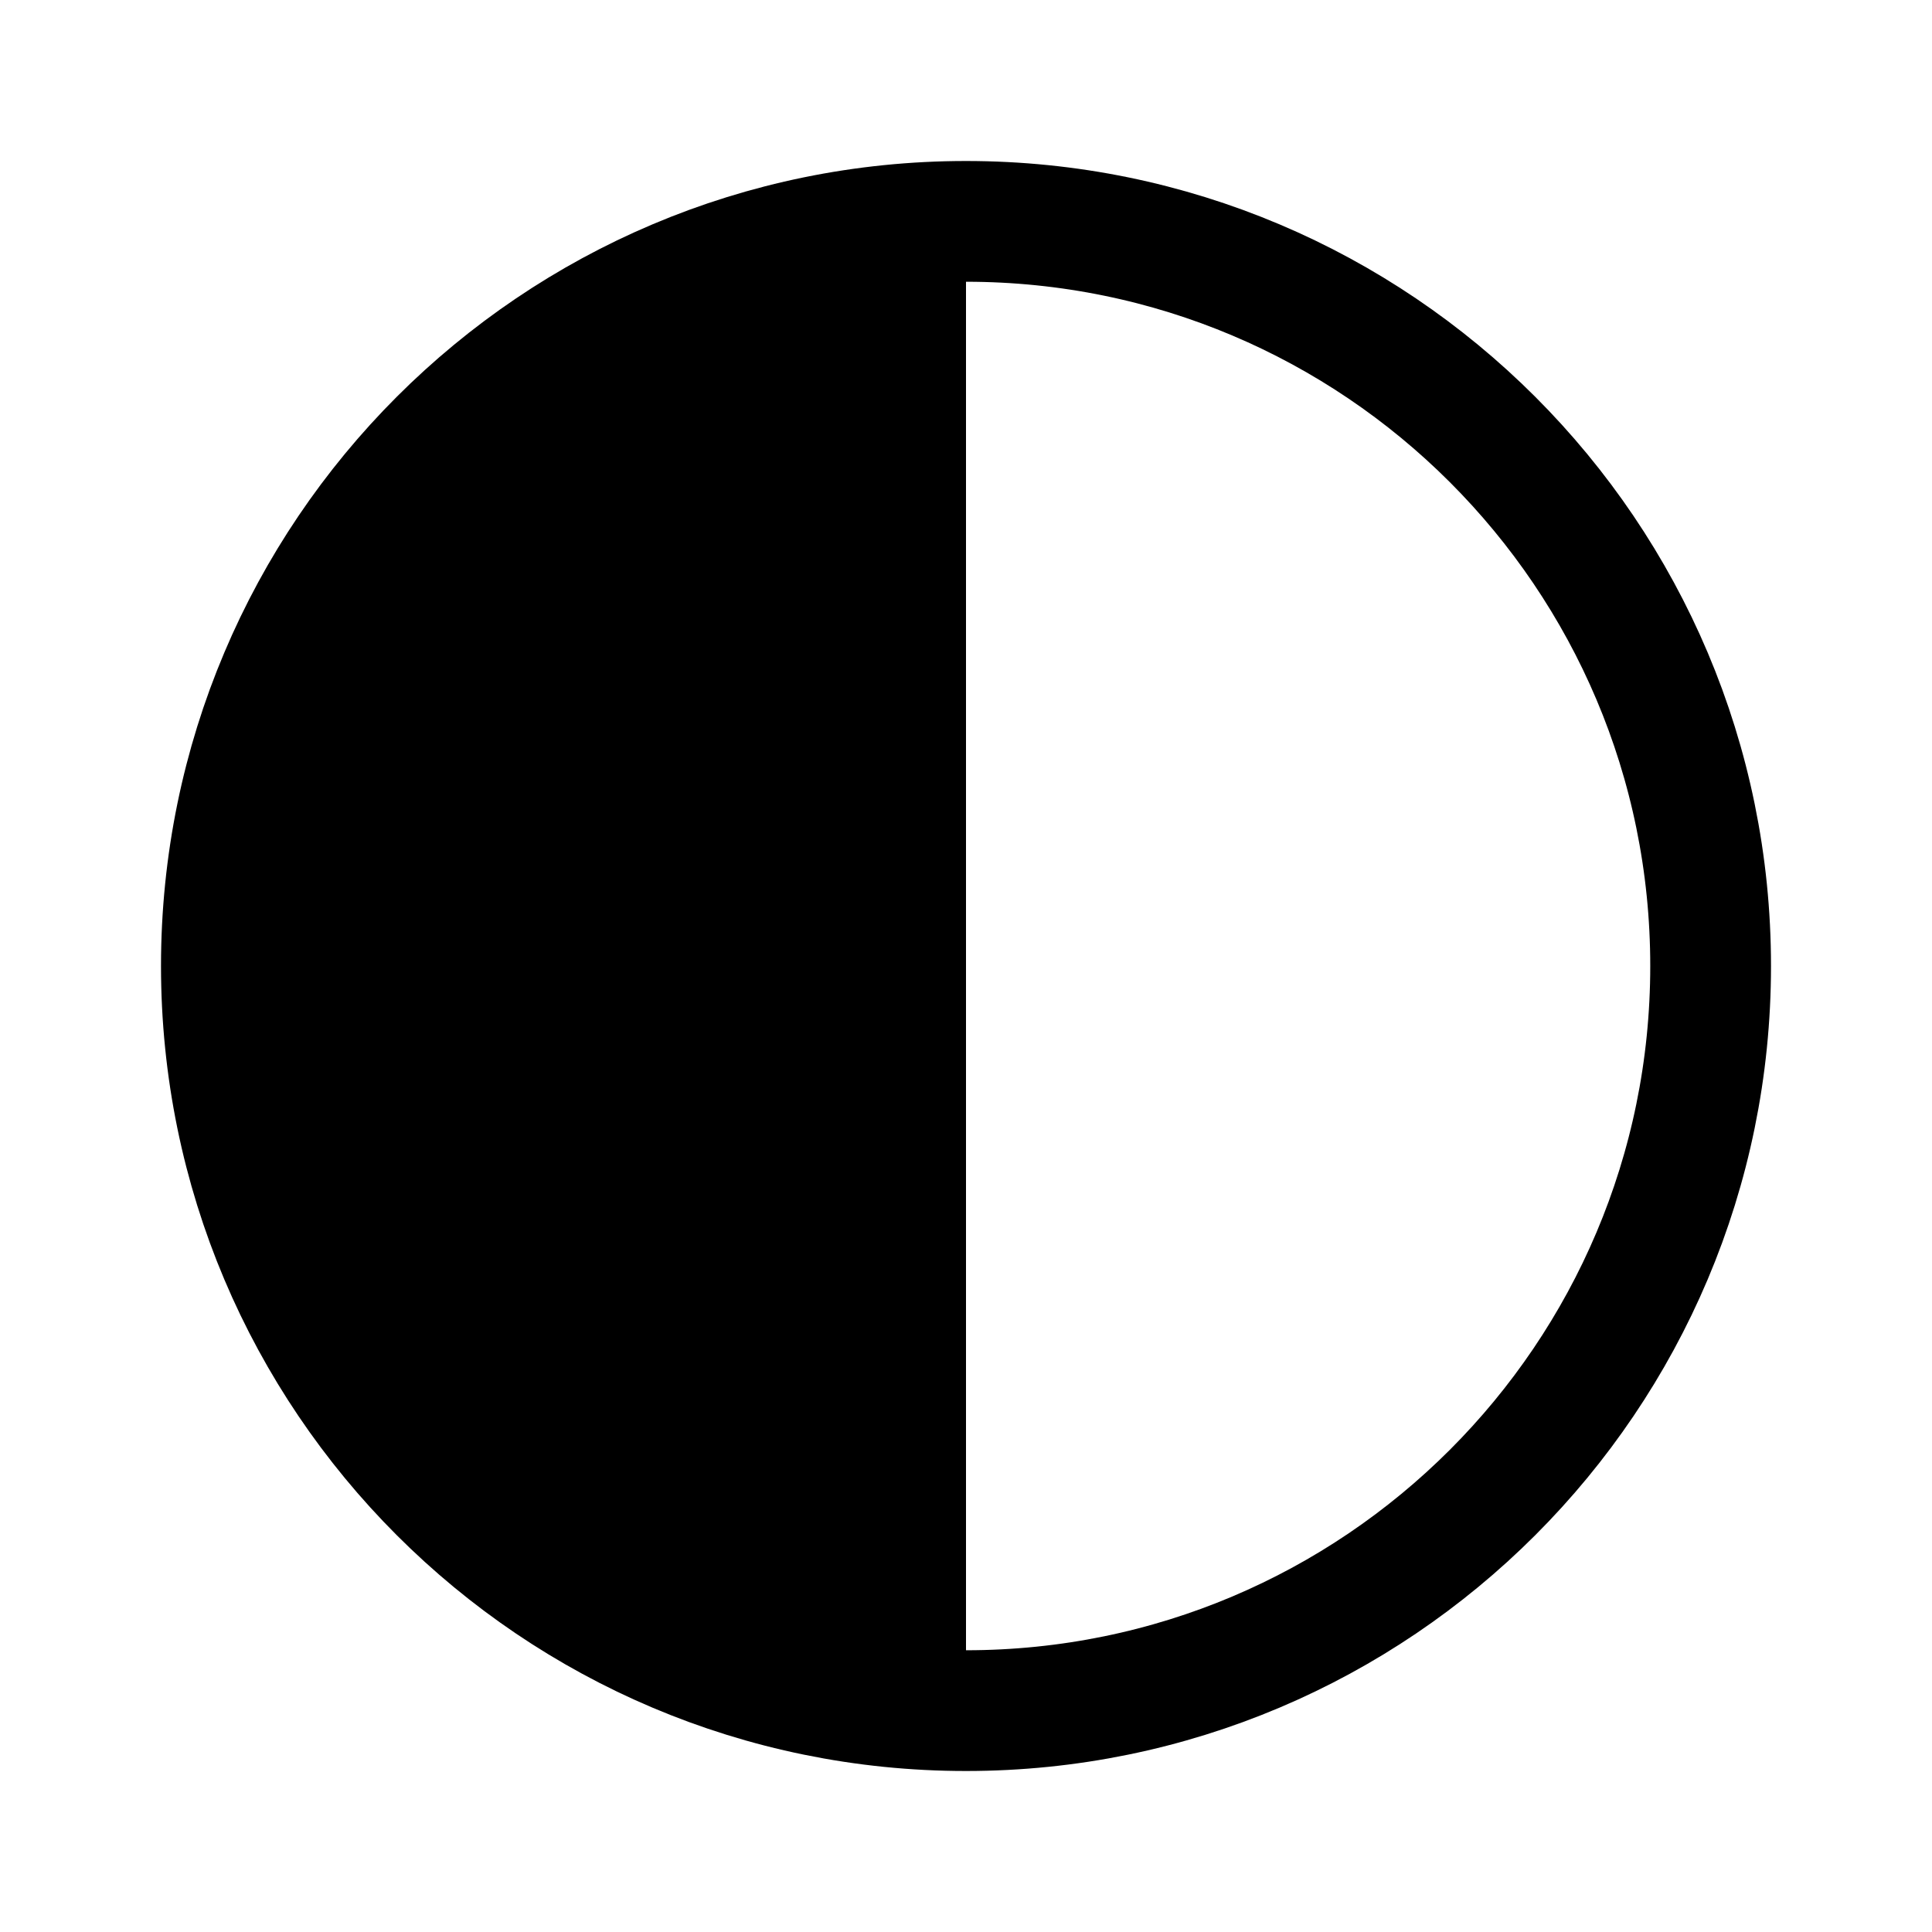
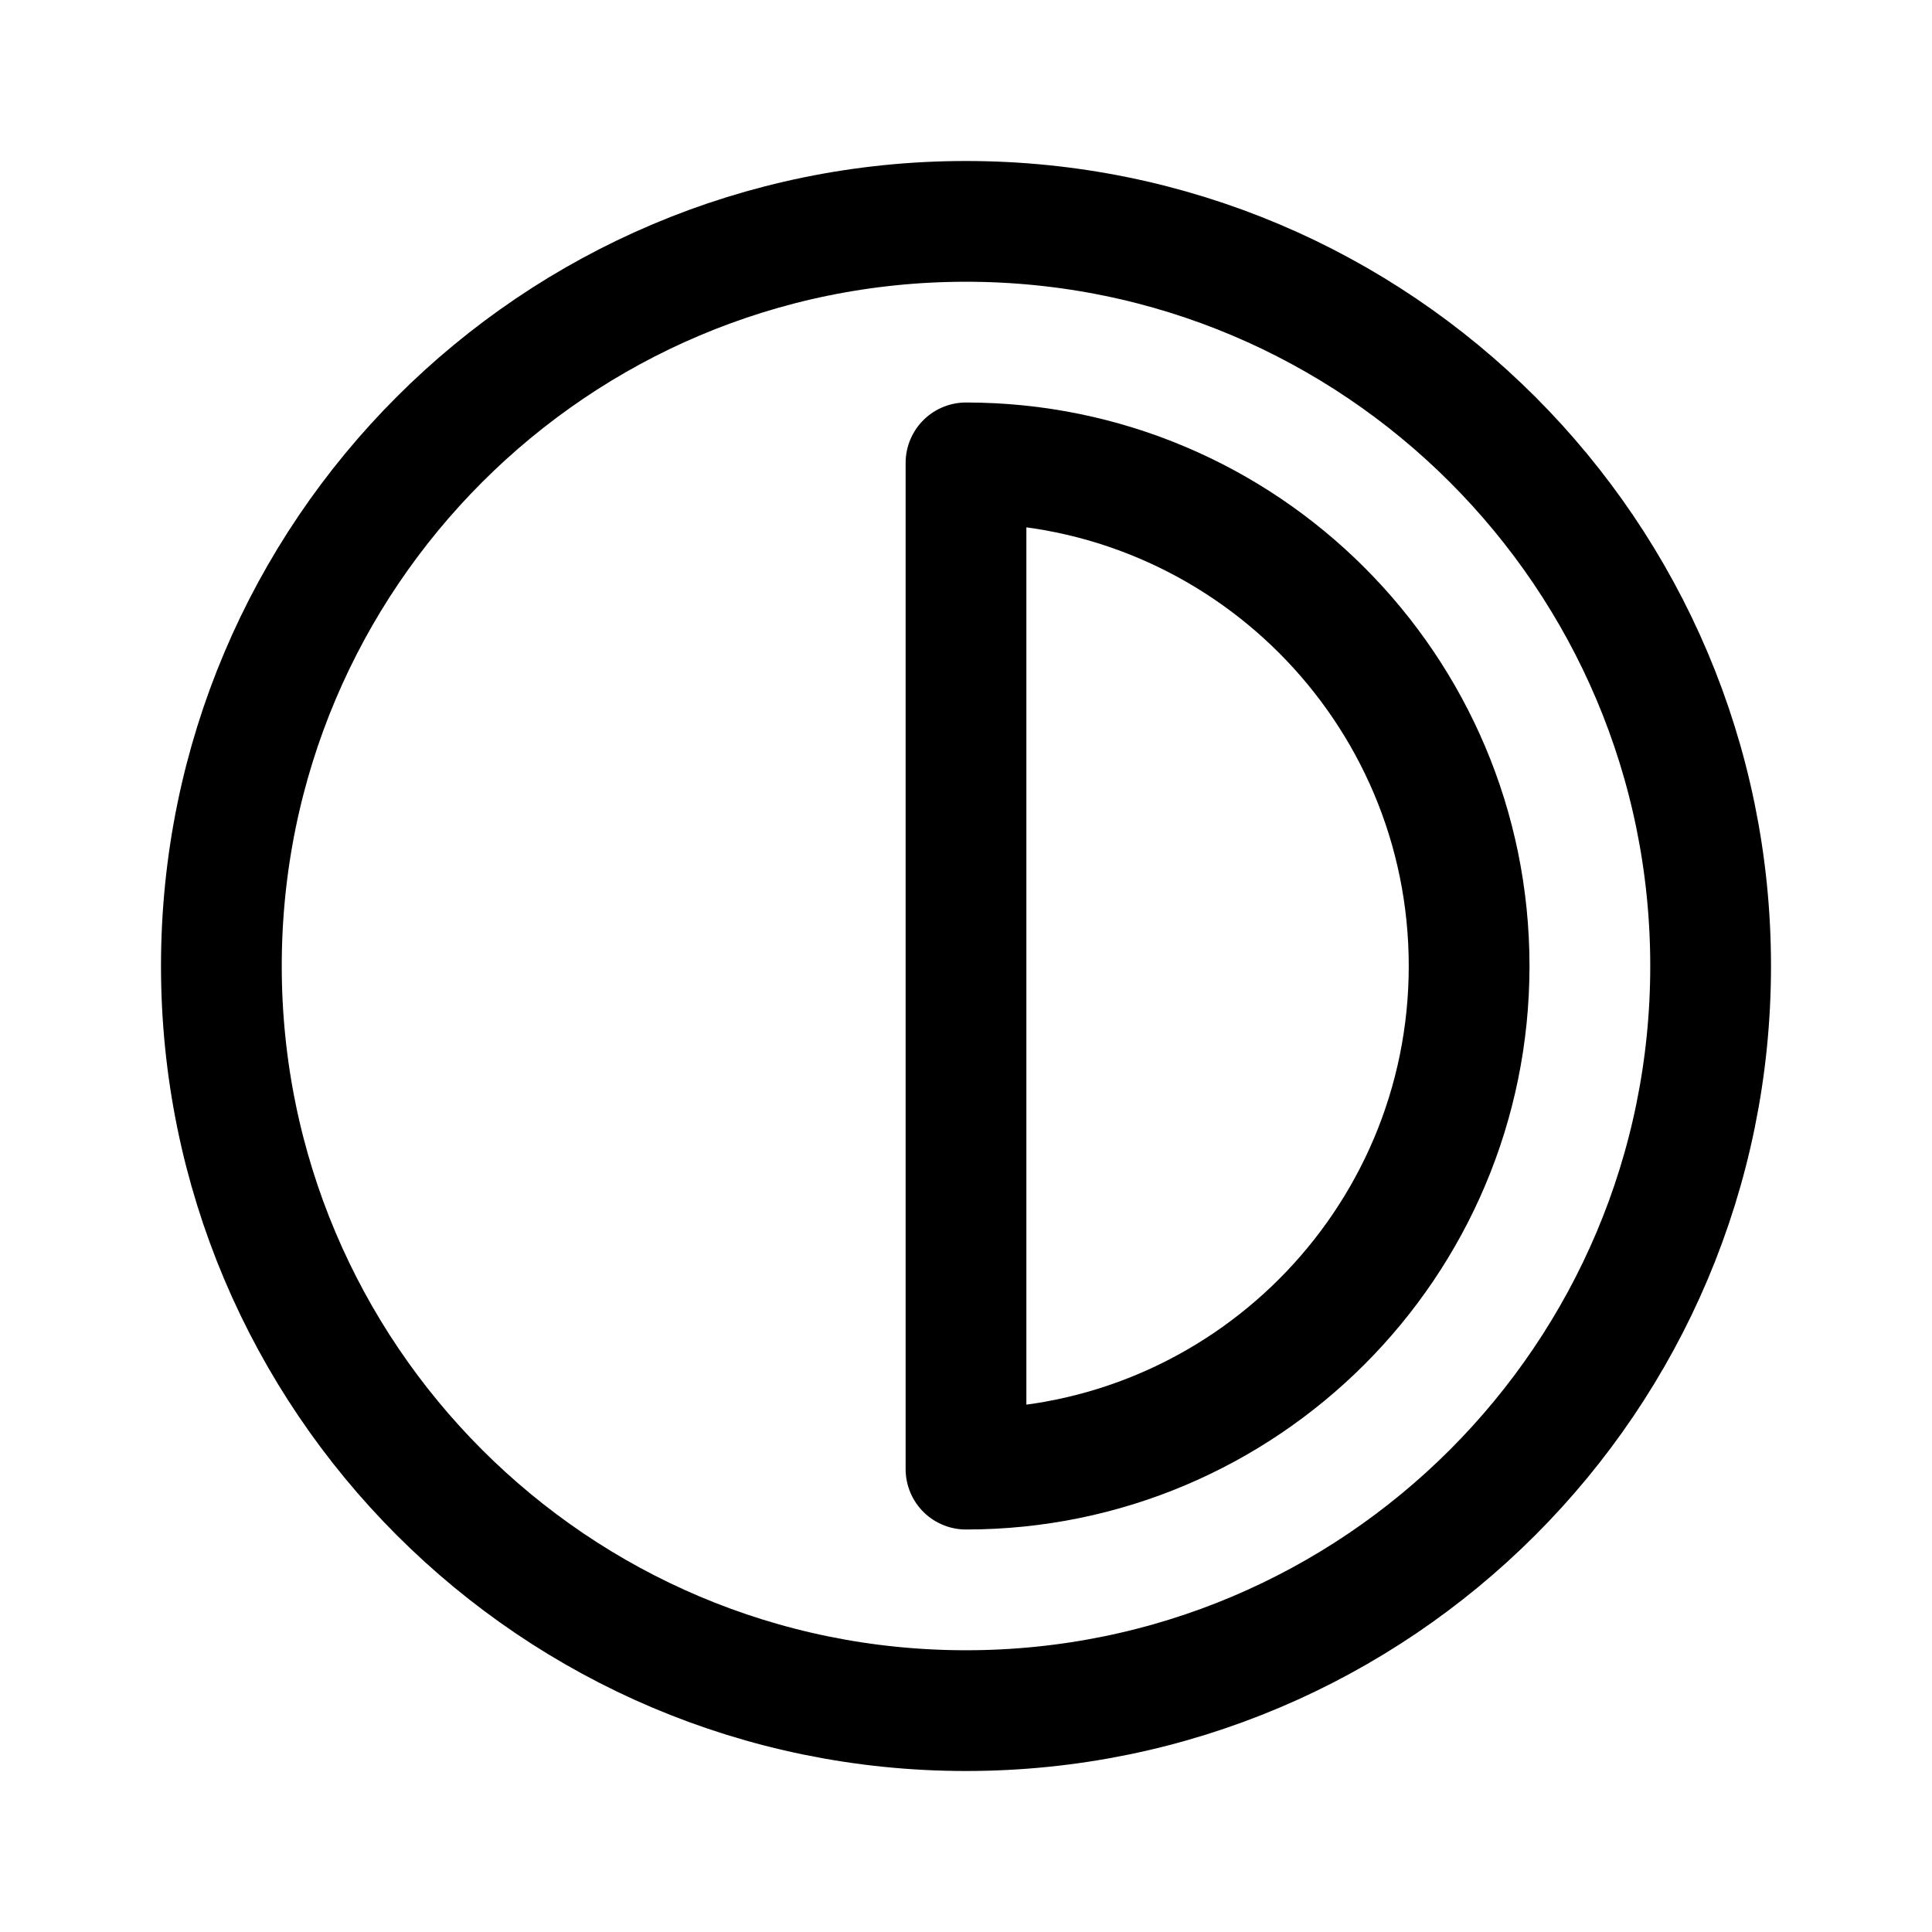
<svg xmlns="http://www.w3.org/2000/svg" width="192" height="192" viewBox="0 0 192 192" fill="none">
  <path d="M96 170C136.869 170 170 136.869 170 96C170 55.131 136.869 22 96 22C55.131 22 22 55.131 22 96C22 136.869 55.131 170 96 170Z" stroke="black" stroke-width="12" stroke-linecap="round" stroke-linejoin="round" />
-   <path d="M96 170V22L80 23L28.5 56.5L22.5 112.5L53.5 158L96 170Z" fill="black" />
+   <path d="M96 146C123.614 146 146 123.614 146 96C146 68.386 123.614 46 96 46V146Z" stroke="black" stroke-width="12" stroke-linecap="round" stroke-linejoin="round" />
</svg>
